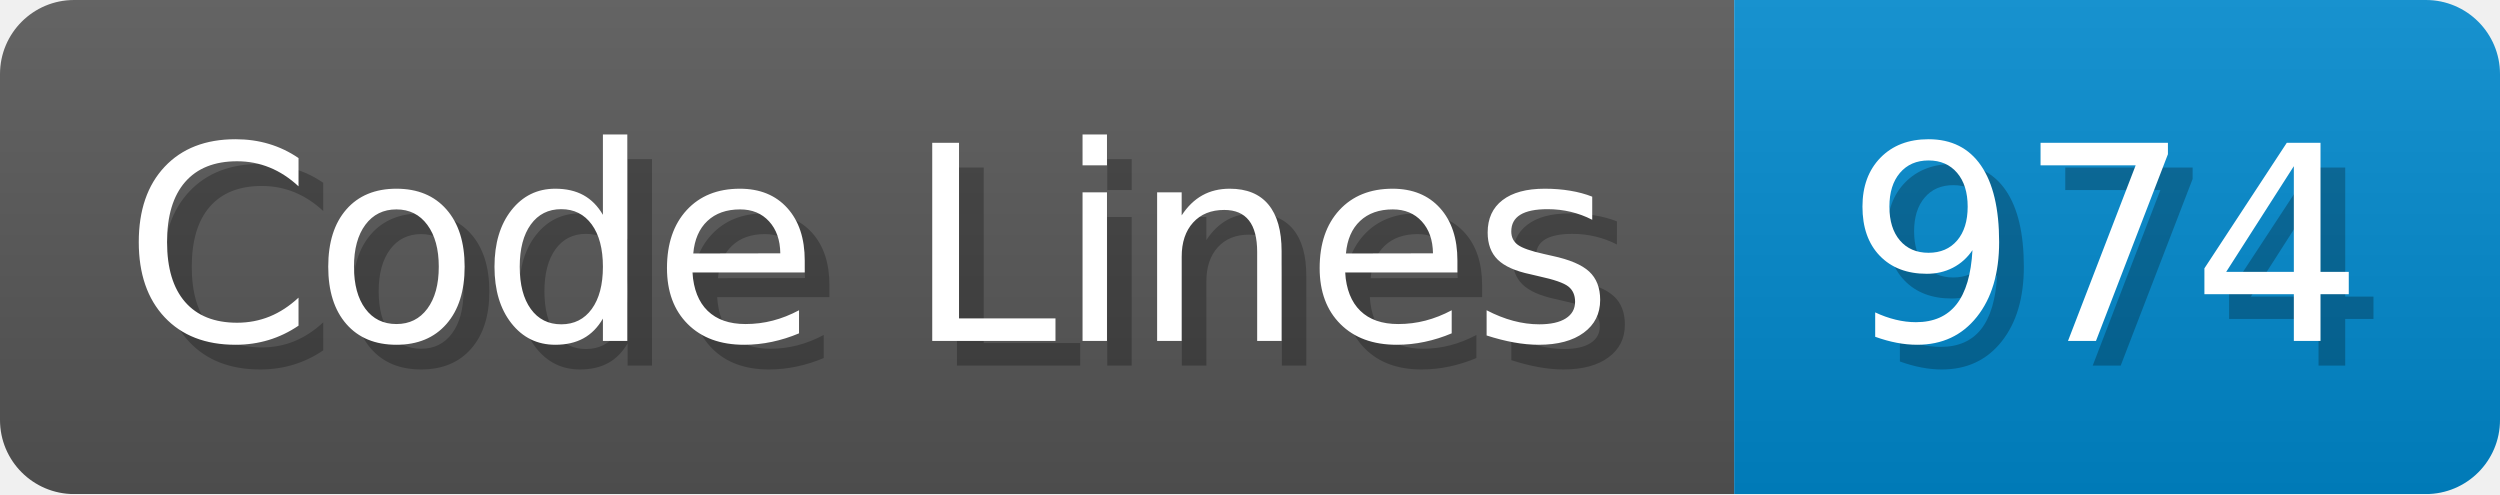
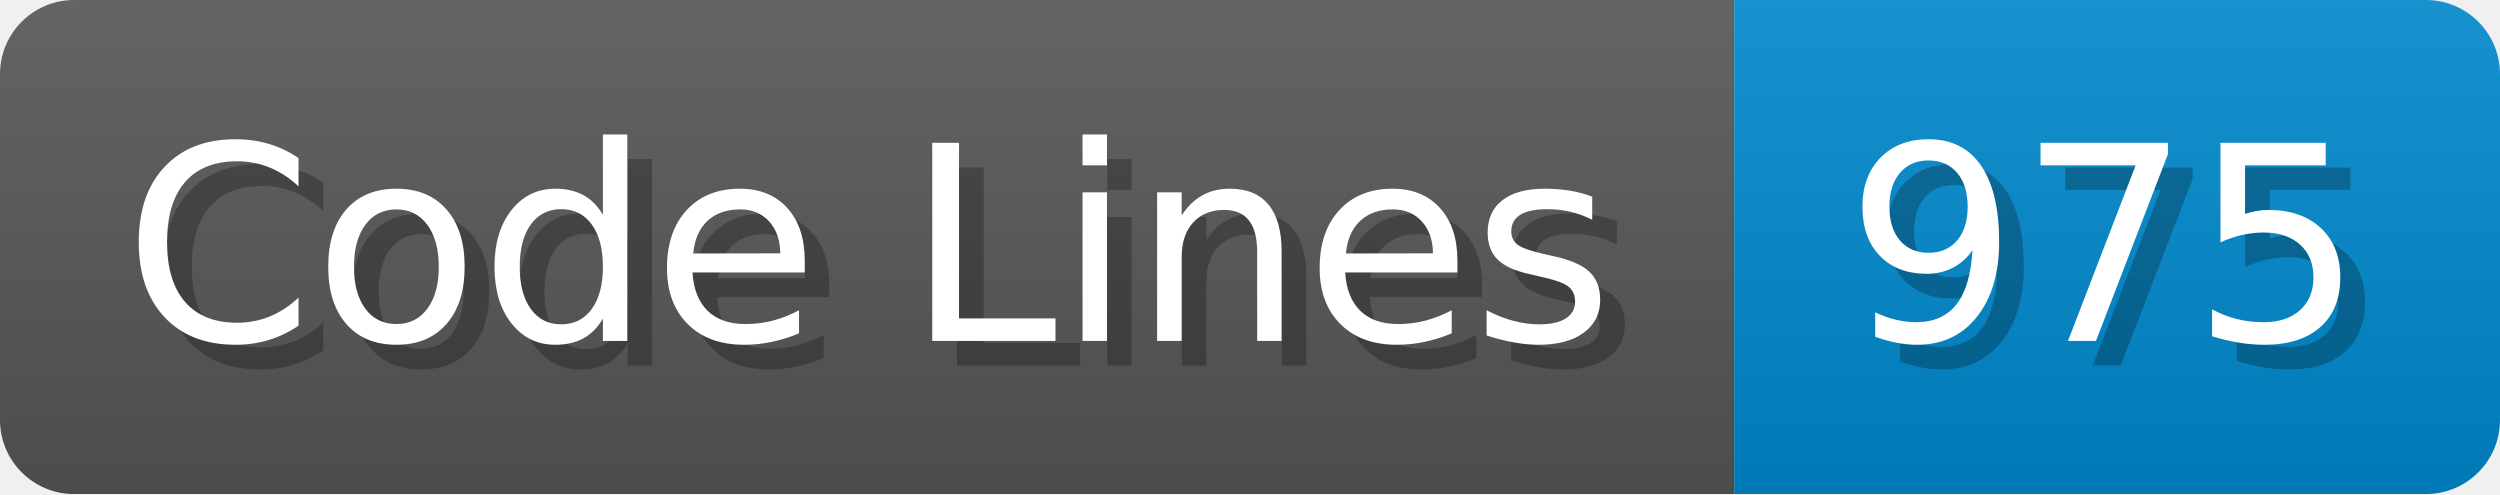
<svg xmlns="http://www.w3.org/2000/svg" width="101.2" height="20" viewBox="0 0 1012 200">
  <linearGradient id="a" x2="0" y2="100%">
    <stop offset="0" stop-opacity=".1" stop-color="#EEE" />
    <stop offset="1" stop-opacity=".1" />
  </linearGradient>
  <mask id="m">
    <rect width="1012" height="200" rx="30" fill="#FFF" />
  </mask>
  <g mask="url(#m)">
    <rect width="702" height="200" fill="#555" />
    <rect width="310" height="200" fill="#08C" x="702" />
    <rect width="1012" height="200" fill="url(#a)" />
  </g>
  <g fill="#fff" text-anchor="start" font-family="Verdana,DejaVu Sans,sans-serif" font-size="110">
    <text x="60" y="148" textLength="602" fill="#000" opacity="0.25">Code Lines</text>
    <text x="50" y="138" textLength="602">Code Lines</text>
-     <text x="757" y="148" textLength="210" fill="#000" opacity="0.25">974</text>
-     <text x="747" y="138" textLength="210">974</text>
+     <text x="757" y="148" textLength="210" fill="#000" opacity="0.25">975</text>
+     <text x="747" y="138" textLength="210">975</text>
  </g>
</svg>
